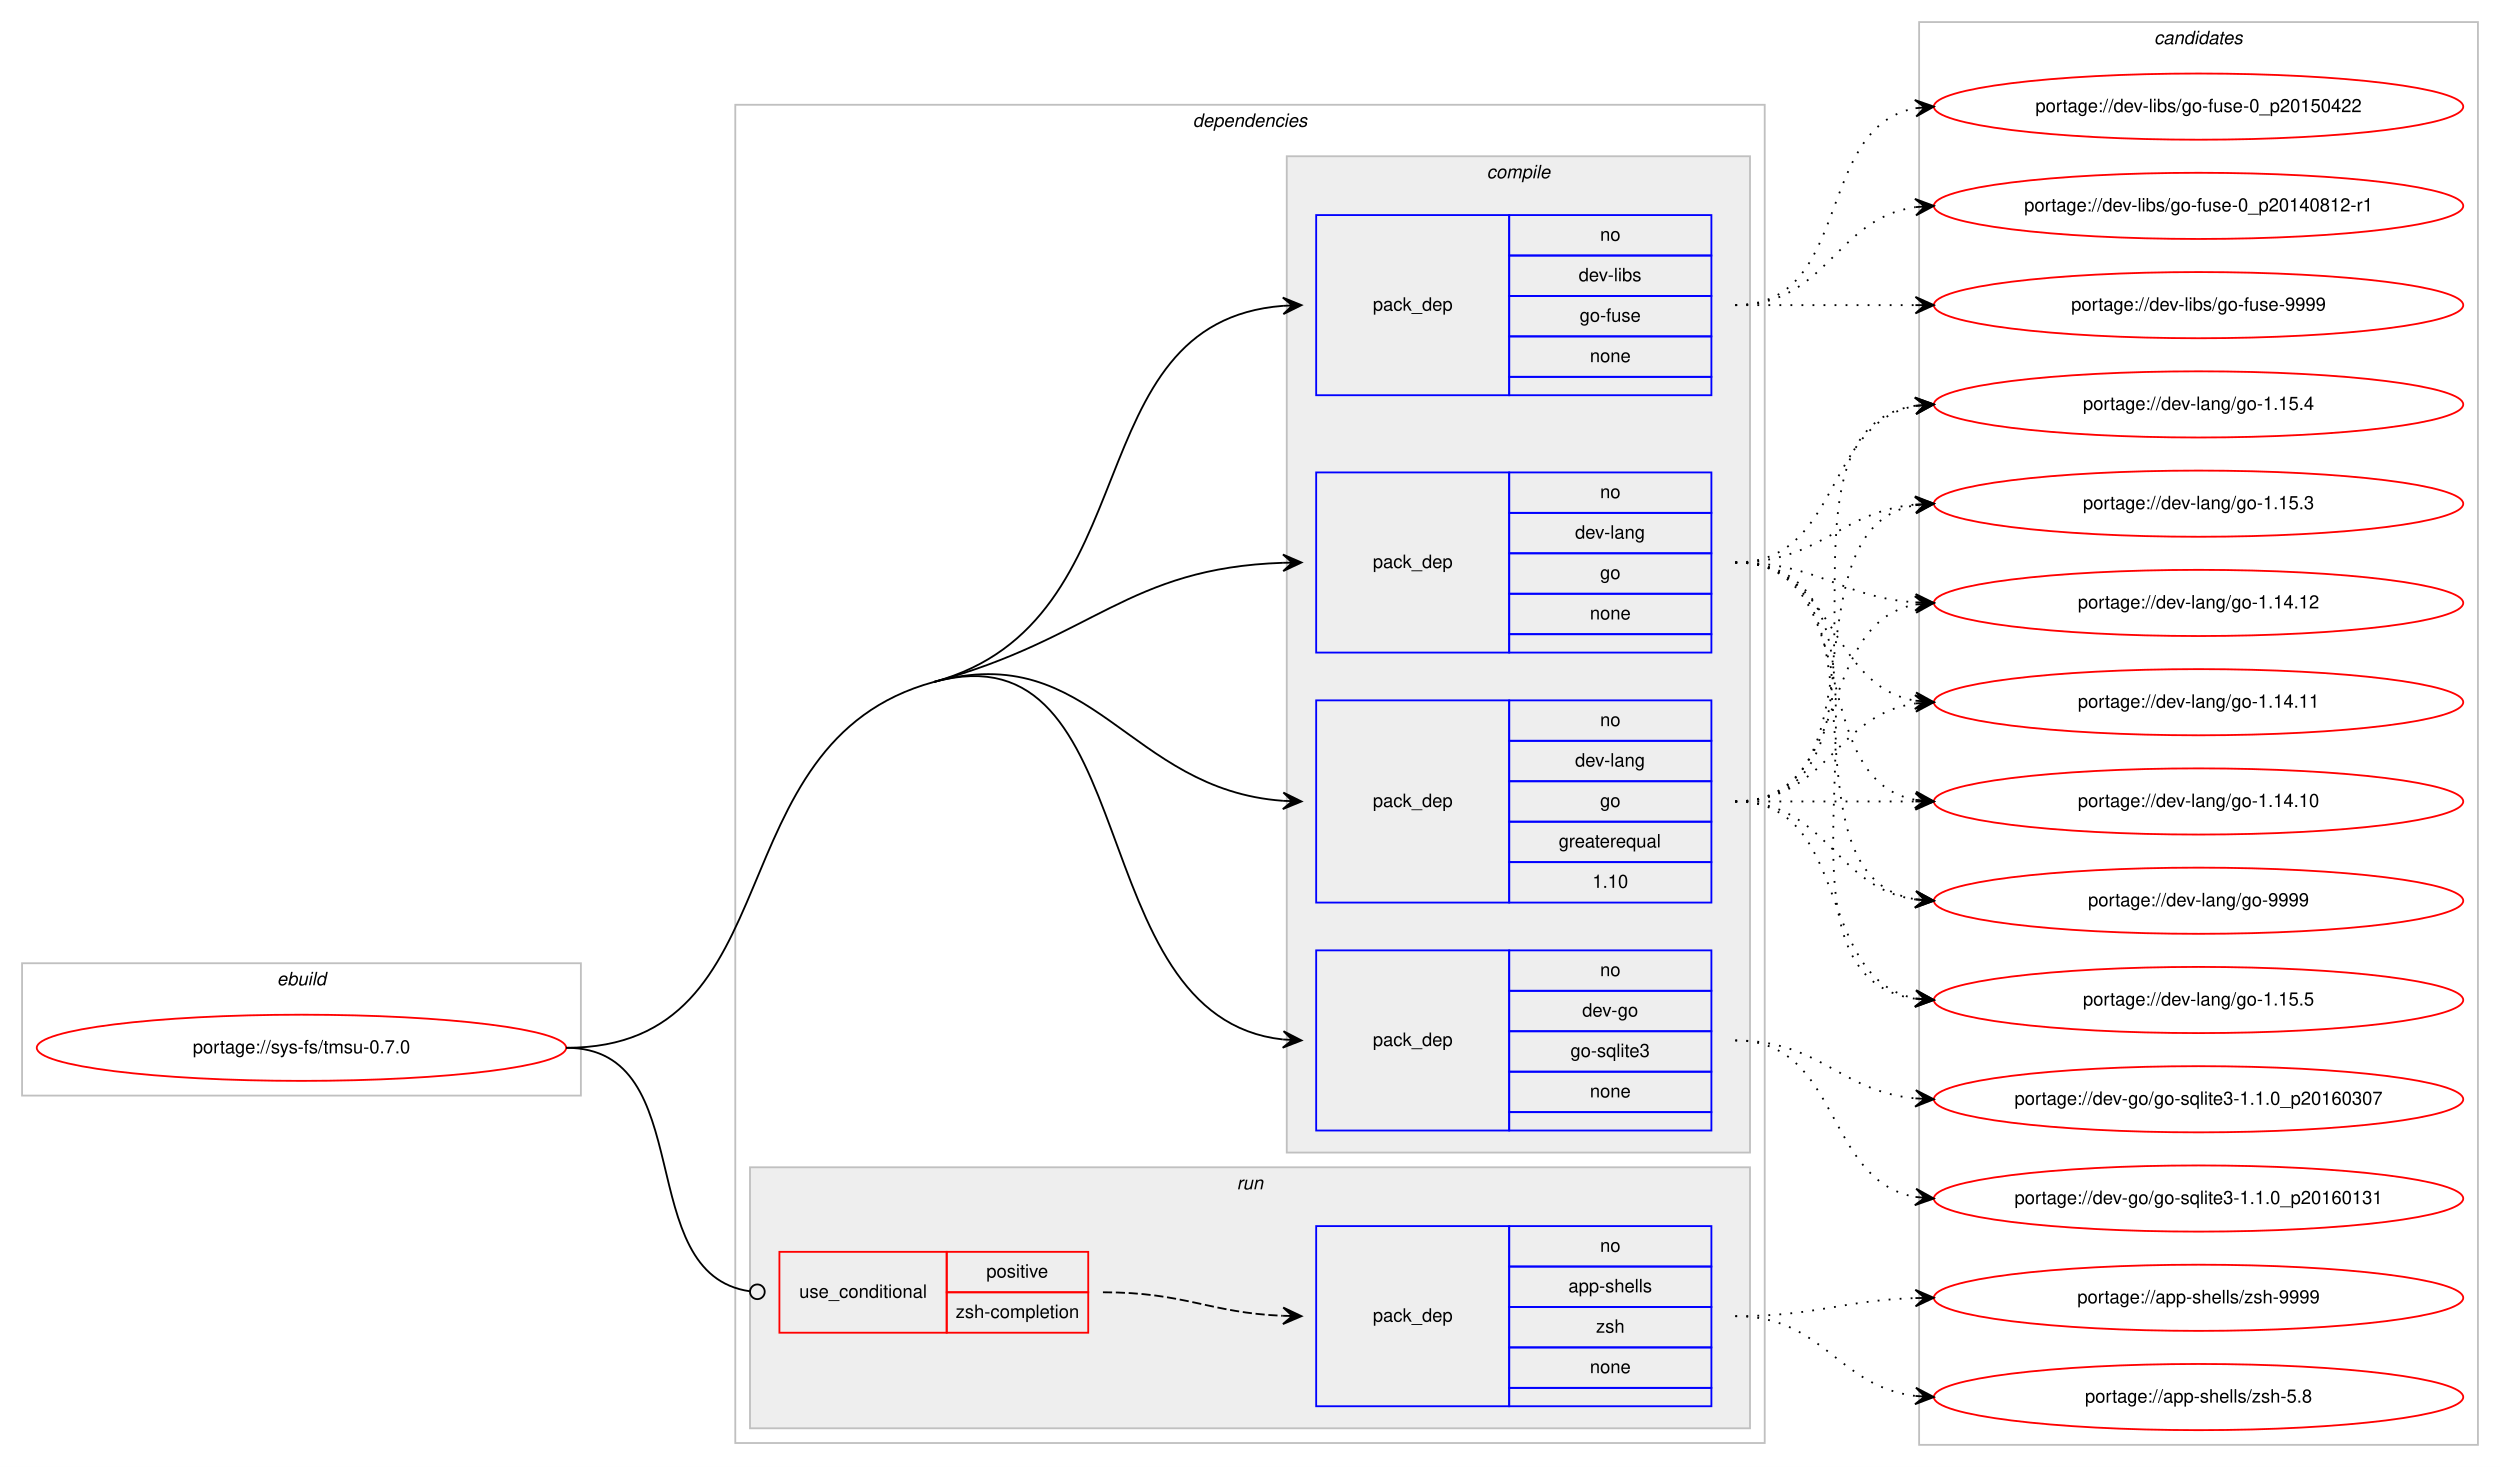
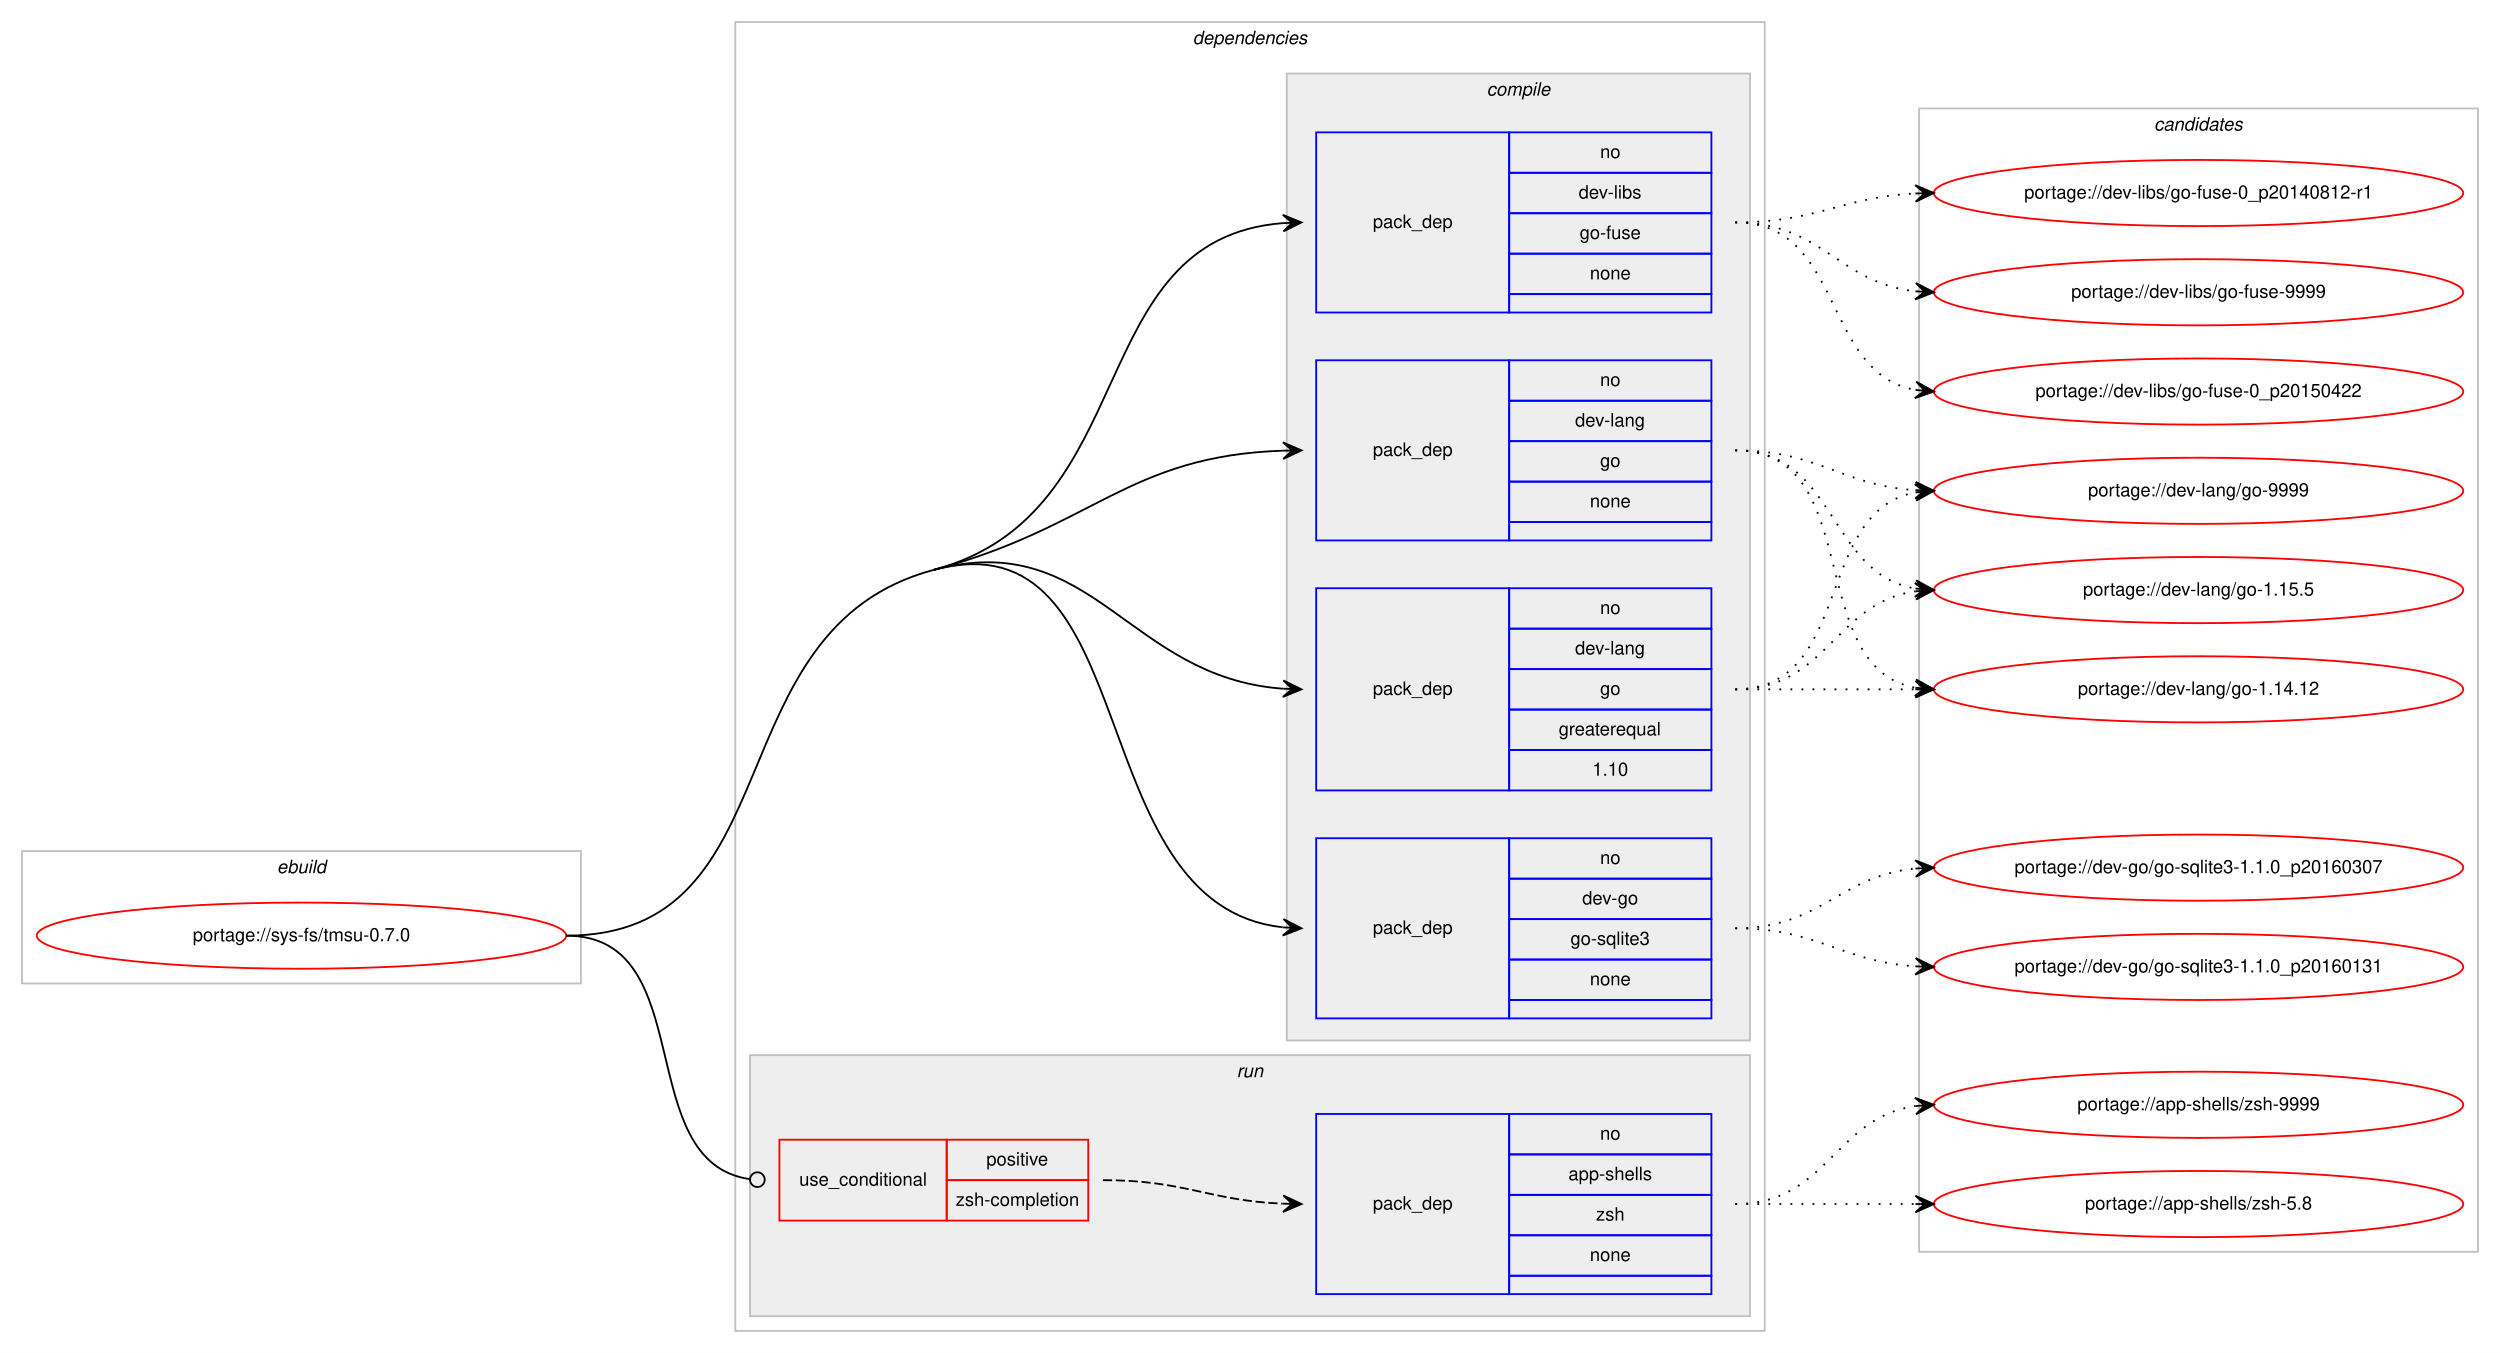
- <svg xmlns="http://www.w3.org/2000/svg" xmlns:xlink="http://www.w3.org/1999/xlink" width="1360pt" height="798pt" viewBox="0.00 0.00 1360.00 798.00">
-   <g id="graph0" class="graph" transform="scale(1 1) rotate(0) translate(4 794)">
-     <polygon fill="#ffffff" stroke="transparent" points="-4,4 -4,-794 1356,-794 1356,4 -4,4" />
+ <svg xmlns="http://www.w3.org/2000/svg" xmlns:xlink="http://www.w3.org/1999/xlink" width="1360pt" height="736pt" viewBox="0.00 0.00 1360.00 736.00">
+   <g id="graph0" class="graph" transform="scale(1 1) rotate(0) translate(4 732)">
+     <polygon fill="#ffffff" stroke="transparent" points="-4,4 -4,-732 1356,-732 1356,4 -4,4" />
    <g id="clust1" class="cluster">
-       <polygon fill="none" stroke="#c0c0c0" points="8,-198 8,-270 312,-270 312,-198 8,-198" />
-       <text text-anchor="start" x="146.663" y="-258" font-family="Helvetica,sans-Serif" font-style="italic" font-size="10.00" fill="#000000">ebuild</text>
+       <polygon fill="none" stroke="#c0c0c0" points="8,-197 8,-269 312,-269 312,-197 8,-197" />
+       <text text-anchor="start" x="146.663" y="-257" font-family="Helvetica,sans-Serif" font-style="italic" font-size="10.00" fill="#000000">ebuild</text>
    </g>
    <g id="clust2" class="cluster">
-       <polygon fill="none" stroke="#c0c0c0" points="396,-9 396,-737 956,-737 956,-9 396,-9" />
-       <text text-anchor="start" x="644.875" y="-725" font-family="Helvetica,sans-Serif" font-style="italic" font-size="10.00" fill="#000000">dependencies</text>
+       <polygon fill="none" stroke="#c0c0c0" points="396,-8 396,-720 956,-720 956,-8 396,-8" />
+       <text text-anchor="start" x="644.875" y="-708" font-family="Helvetica,sans-Serif" font-style="italic" font-size="10.00" fill="#000000">dependencies</text>
    </g>
    <g id="clust3" class="cluster">
-       <polygon fill="#eeeeee" stroke="#c0c0c0" points="696,-167 696,-709 948,-709 948,-167 696,-167" />
-       <text text-anchor="start" x="804.778" y="-697" font-family="Helvetica,sans-Serif" font-style="italic" font-size="10.00" fill="#000000">compile</text>
+       <polygon fill="#eeeeee" stroke="#c0c0c0" points="696,-166 696,-692 948,-692 948,-166 696,-166" />
+       <text text-anchor="start" x="804.778" y="-680" font-family="Helvetica,sans-Serif" font-style="italic" font-size="10.00" fill="#000000">compile</text>
    </g>
    <g id="clust9" class="cluster">
-       <polygon fill="#eeeeee" stroke="#c0c0c0" points="404,-17 404,-159 948,-159 948,-17 404,-17" />
-       <text text-anchor="start" x="668.777" y="-147" font-family="Helvetica,sans-Serif" font-style="italic" font-size="10.00" fill="#000000">run</text>
+       <polygon fill="#eeeeee" stroke="#c0c0c0" points="404,-16 404,-158 948,-158 948,-16 404,-16" />
+       <text text-anchor="start" x="668.777" y="-146" font-family="Helvetica,sans-Serif" font-style="italic" font-size="10.00" fill="#000000">run</text>
    </g>
    <g id="clust12" class="cluster">
-       <polygon fill="none" stroke="#c0c0c0" points="1040,-8 1040,-782 1344,-782 1344,-8 1040,-8" />
-       <text text-anchor="start" x="1167.824" y="-770" font-family="Helvetica,sans-Serif" font-style="italic" font-size="10.00" fill="#000000">candidates</text>
+       <polygon fill="none" stroke="#c0c0c0" points="1040,-51 1040,-673 1344,-673 1344,-51 1040,-51" />
+       <text text-anchor="start" x="1167.824" y="-661" font-family="Helvetica,sans-Serif" font-style="italic" font-size="10.00" fill="#000000">candidates</text>
    </g>
    <g id="node1" class="node">
      <g id="a_node1">
        <a xlink:href="../sys-fs/tmsu-0.7.0.svg" xlink:title="portage://sys-fs/tmsu-0.7.0">
-           <ellipse fill="none" stroke="#ff0000" cx="160" cy="-224" rx="144" ry="18" />
-           <text text-anchor="middle" x="160" y="-221" font-family="Helvetica,sans-Serif" font-size="10.00" fill="#000000">portage://sys-fs/tmsu-0.7.0</text>
+           <ellipse fill="none" stroke="#ff0000" cx="160" cy="-223" rx="144" ry="18" />
+           <text text-anchor="middle" x="160" y="-220" font-family="Helvetica,sans-Serif" font-size="10.00" fill="#000000">portage://sys-fs/tmsu-0.7.0</text>
        </a>
      </g>
    </g>
    <g id="node2" class="node">
-       <polygon fill="none" stroke="#0000ff" points="712,-179 712,-277 817,-277 817,-179 712,-179" />
-       <text text-anchor="start" x="742.823" y="-225" font-family="Helvetica,sans-Serif" font-size="10.00" fill="#000000">pack_dep</text>
-       <polygon fill="none" stroke="#0000ff" points="817,-255 817,-277 927,-277 927,-255 817,-255" />
-       <text text-anchor="start" x="866.441" y="-263" font-family="Helvetica,sans-Serif" font-size="10.00" fill="#000000">no</text>
-       <polygon fill="none" stroke="#0000ff" points="817,-233 817,-255 927,-255 927,-233 817,-233" />
-       <text text-anchor="start" x="856.717" y="-241" font-family="Helvetica,sans-Serif" font-size="10.00" fill="#000000">dev-go</text>
-       <polygon fill="none" stroke="#0000ff" points="817,-211 817,-233 927,-233 927,-211 817,-211" />
-       <text text-anchor="start" x="850.33" y="-219" font-family="Helvetica,sans-Serif" font-size="10.00" fill="#000000">go-sqlite3</text>
-       <polygon fill="none" stroke="#0000ff" points="817,-189 817,-211 927,-211 927,-189 817,-189" />
-       <text text-anchor="start" x="860.882" y="-197" font-family="Helvetica,sans-Serif" font-size="10.00" fill="#000000">none</text>
-       <polygon fill="none" stroke="#0000ff" points="817,-179 817,-189 927,-189 927,-179 817,-179" />
+       <polygon fill="none" stroke="#0000ff" points="712,-178 712,-276 817,-276 817,-178 712,-178" />
+       <text text-anchor="start" x="742.823" y="-224" font-family="Helvetica,sans-Serif" font-size="10.00" fill="#000000">pack_dep</text>
+       <polygon fill="none" stroke="#0000ff" points="817,-254 817,-276 927,-276 927,-254 817,-254" />
+       <text text-anchor="start" x="866.441" y="-262" font-family="Helvetica,sans-Serif" font-size="10.00" fill="#000000">no</text>
+       <polygon fill="none" stroke="#0000ff" points="817,-232 817,-254 927,-254 927,-232 817,-232" />
+       <text text-anchor="start" x="856.717" y="-240" font-family="Helvetica,sans-Serif" font-size="10.00" fill="#000000">dev-go</text>
+       <polygon fill="none" stroke="#0000ff" points="817,-210 817,-232 927,-232 927,-210 817,-210" />
+       <text text-anchor="start" x="850.33" y="-218" font-family="Helvetica,sans-Serif" font-size="10.00" fill="#000000">go-sqlite3</text>
+       <polygon fill="none" stroke="#0000ff" points="817,-188 817,-210 927,-210 927,-188 817,-188" />
+       <text text-anchor="start" x="860.882" y="-196" font-family="Helvetica,sans-Serif" font-size="10.00" fill="#000000">none</text>
+       <polygon fill="none" stroke="#0000ff" points="817,-178 817,-188 927,-188 927,-178 817,-178" />
    </g>
    <g id="edge1" class="edge">
-       <path fill="none" stroke="#000000" d="M504,-423C620.383,-454.729 582.21,-240.686 693.849,-228.537" />
-       <polygon fill="#000000" stroke="#000000" points="704,-228 694.252,-233.022 699.007,-228.264 694.014,-228.528 694.014,-228.528 694.014,-228.528 699.007,-228.264 693.776,-224.034 704,-228 704,-228" />
-       <path fill="none" stroke="#000000" d="M304,-224C429.394,-224 383.021,-390.018 504,-423" />
+       <path fill="none" stroke="#000000" d="M504,-422C620.58,-452.996 582.221,-239.644 693.85,-227.535" />
+       <polygon fill="#000000" stroke="#000000" points="704,-227 694.251,-232.02 699.007,-227.263 694.014,-227.526 694.014,-227.526 694.014,-227.526 699.007,-227.263 693.777,-223.033 704,-227 704,-227" />
+       <path fill="none" stroke="#000000" d="M304,-223C429.394,-223 382.816,-389.78 504,-422" />
    </g>
    <g id="node3" class="node">
-       <polygon fill="none" stroke="#0000ff" points="712,-303 712,-413 817,-413 817,-303 712,-303" />
-       <text text-anchor="start" x="742.823" y="-355" font-family="Helvetica,sans-Serif" font-size="10.00" fill="#000000">pack_dep</text>
-       <polygon fill="none" stroke="#0000ff" points="817,-391 817,-413 927,-413 927,-391 817,-391" />
-       <text text-anchor="start" x="866.441" y="-399" font-family="Helvetica,sans-Serif" font-size="10.00" fill="#000000">no</text>
-       <polygon fill="none" stroke="#0000ff" points="817,-369 817,-391 927,-391 927,-369 817,-369" />
-       <text text-anchor="start" x="852.828" y="-377" font-family="Helvetica,sans-Serif" font-size="10.00" fill="#000000">dev-lang</text>
-       <polygon fill="none" stroke="#0000ff" points="817,-347 817,-369 927,-369 927,-347 817,-347" />
-       <text text-anchor="start" x="866.441" y="-355" font-family="Helvetica,sans-Serif" font-size="10.00" fill="#000000">go</text>
-       <polygon fill="none" stroke="#0000ff" points="817,-325 817,-347 927,-347 927,-325 817,-325" />
-       <text text-anchor="start" x="843.936" y="-333" font-family="Helvetica,sans-Serif" font-size="10.00" fill="#000000">greaterequal</text>
-       <polygon fill="none" stroke="#0000ff" points="817,-303 817,-325 927,-325 927,-303 817,-303" />
-       <text text-anchor="start" x="862.272" y="-311" font-family="Helvetica,sans-Serif" font-size="10.00" fill="#000000">1.10</text>
+       <polygon fill="none" stroke="#0000ff" points="712,-302 712,-412 817,-412 817,-302 712,-302" />
+       <text text-anchor="start" x="742.823" y="-354" font-family="Helvetica,sans-Serif" font-size="10.00" fill="#000000">pack_dep</text>
+       <polygon fill="none" stroke="#0000ff" points="817,-390 817,-412 927,-412 927,-390 817,-390" />
+       <text text-anchor="start" x="866.441" y="-398" font-family="Helvetica,sans-Serif" font-size="10.00" fill="#000000">no</text>
+       <polygon fill="none" stroke="#0000ff" points="817,-368 817,-390 927,-390 927,-368 817,-368" />
+       <text text-anchor="start" x="852.828" y="-376" font-family="Helvetica,sans-Serif" font-size="10.00" fill="#000000">dev-lang</text>
+       <polygon fill="none" stroke="#0000ff" points="817,-346 817,-368 927,-368 927,-346 817,-346" />
+       <text text-anchor="start" x="866.441" y="-354" font-family="Helvetica,sans-Serif" font-size="10.00" fill="#000000">go</text>
+       <polygon fill="none" stroke="#0000ff" points="817,-324 817,-346 927,-346 927,-324 817,-324" />
+       <text text-anchor="start" x="843.936" y="-332" font-family="Helvetica,sans-Serif" font-size="10.00" fill="#000000">greaterequal</text>
+       <polygon fill="none" stroke="#0000ff" points="817,-302 817,-324 927,-324 927,-302 817,-302" />
+       <text text-anchor="start" x="862.272" y="-310" font-family="Helvetica,sans-Serif" font-size="10.00" fill="#000000">1.10</text>
    </g>
    <g id="edge2" class="edge">
-       <path fill="none" stroke="#000000" d="M504,-423C590.828,-446.671 609.219,-364.492 693.905,-358.36" />
-       <polygon fill="#000000" stroke="#000000" points="704,-358 694.167,-362.853 699.003,-358.178 694.006,-358.356 694.006,-358.356 694.006,-358.356 699.003,-358.178 693.846,-353.859 704,-358 704,-358" />
+       <path fill="none" stroke="#000000" d="M504,-422C590.975,-445.125 609.23,-363.451 693.906,-357.357" />
+       <polygon fill="#000000" stroke="#000000" points="704,-357 694.166,-361.851 699.003,-357.177 694.006,-357.354 694.006,-357.354 694.006,-357.354 699.003,-357.177 693.847,-352.857 704,-357 704,-357" />
    </g>
    <g id="node4" class="node">
-       <polygon fill="none" stroke="#0000ff" points="712,-439 712,-537 817,-537 817,-439 712,-439" />
-       <text text-anchor="start" x="742.823" y="-485" font-family="Helvetica,sans-Serif" font-size="10.00" fill="#000000">pack_dep</text>
-       <polygon fill="none" stroke="#0000ff" points="817,-515 817,-537 927,-537 927,-515 817,-515" />
-       <text text-anchor="start" x="866.441" y="-523" font-family="Helvetica,sans-Serif" font-size="10.00" fill="#000000">no</text>
-       <polygon fill="none" stroke="#0000ff" points="817,-493 817,-515 927,-515 927,-493 817,-493" />
-       <text text-anchor="start" x="852.828" y="-501" font-family="Helvetica,sans-Serif" font-size="10.00" fill="#000000">dev-lang</text>
-       <polygon fill="none" stroke="#0000ff" points="817,-471 817,-493 927,-493 927,-471 817,-471" />
-       <text text-anchor="start" x="866.441" y="-479" font-family="Helvetica,sans-Serif" font-size="10.00" fill="#000000">go</text>
-       <polygon fill="none" stroke="#0000ff" points="817,-449 817,-471 927,-471 927,-449 817,-449" />
-       <text text-anchor="start" x="860.882" y="-457" font-family="Helvetica,sans-Serif" font-size="10.00" fill="#000000">none</text>
-       <polygon fill="none" stroke="#0000ff" points="817,-439 817,-449 927,-449 927,-439 817,-439" />
+       <polygon fill="none" stroke="#0000ff" points="712,-438 712,-536 817,-536 817,-438 712,-438" />
+       <text text-anchor="start" x="742.823" y="-484" font-family="Helvetica,sans-Serif" font-size="10.00" fill="#000000">pack_dep</text>
+       <polygon fill="none" stroke="#0000ff" points="817,-514 817,-536 927,-536 927,-514 817,-514" />
+       <text text-anchor="start" x="866.441" y="-522" font-family="Helvetica,sans-Serif" font-size="10.00" fill="#000000">no</text>
+       <polygon fill="none" stroke="#0000ff" points="817,-492 817,-514 927,-514 927,-492 817,-492" />
+       <text text-anchor="start" x="852.828" y="-500" font-family="Helvetica,sans-Serif" font-size="10.00" fill="#000000">dev-lang</text>
+       <polygon fill="none" stroke="#0000ff" points="817,-470 817,-492 927,-492 927,-470 817,-470" />
+       <text text-anchor="start" x="866.441" y="-478" font-family="Helvetica,sans-Serif" font-size="10.00" fill="#000000">go</text>
+       <polygon fill="none" stroke="#0000ff" points="817,-448 817,-470 927,-470 927,-448 817,-448" />
+       <text text-anchor="start" x="860.882" y="-456" font-family="Helvetica,sans-Serif" font-size="10.00" fill="#000000">none</text>
+       <polygon fill="none" stroke="#0000ff" points="817,-438 817,-448 927,-448 927,-438 817,-438" />
    </g>
    <g id="edge3" class="edge">
-       <path fill="none" stroke="#000000" d="M504,-423C590.828,-446.671 609.219,-485.022 693.905,-487.836" />
-       <polygon fill="#000000" stroke="#000000" points="704,-488 693.928,-492.337 699.001,-487.919 694.001,-487.837 694.001,-487.837 694.001,-487.837 699.001,-487.919 694.074,-483.338 704,-488 704,-488" />
+       <path fill="none" stroke="#000000" d="M504,-422C590.975,-445.125 609.23,-483.982 693.906,-486.834" />
+       <polygon fill="#000000" stroke="#000000" points="704,-487 693.927,-491.334 699.001,-486.918 694.001,-486.835 694.001,-486.835 694.001,-486.835 699.001,-486.918 694.076,-482.336 704,-487 704,-487" />
    </g>
    <g id="node5" class="node">
-       <polygon fill="none" stroke="#0000ff" points="712,-579 712,-677 817,-677 817,-579 712,-579" />
-       <text text-anchor="start" x="742.823" y="-625" font-family="Helvetica,sans-Serif" font-size="10.00" fill="#000000">pack_dep</text>
-       <polygon fill="none" stroke="#0000ff" points="817,-655 817,-677 927,-677 927,-655 817,-655" />
-       <text text-anchor="start" x="866.441" y="-663" font-family="Helvetica,sans-Serif" font-size="10.00" fill="#000000">no</text>
-       <polygon fill="none" stroke="#0000ff" points="817,-633 817,-655 927,-655 927,-633 817,-633" />
-       <text text-anchor="start" x="854.778" y="-641" font-family="Helvetica,sans-Serif" font-size="10.00" fill="#000000">dev-libs</text>
-       <polygon fill="none" stroke="#0000ff" points="817,-611 817,-633 927,-633 927,-611 817,-611" />
-       <text text-anchor="start" x="855.328" y="-619" font-family="Helvetica,sans-Serif" font-size="10.00" fill="#000000">go-fuse</text>
-       <polygon fill="none" stroke="#0000ff" points="817,-589 817,-611 927,-611 927,-589 817,-589" />
-       <text text-anchor="start" x="860.882" y="-597" font-family="Helvetica,sans-Serif" font-size="10.00" fill="#000000">none</text>
-       <polygon fill="none" stroke="#0000ff" points="817,-579 817,-589 927,-589 927,-579 817,-579" />
+       <polygon fill="none" stroke="#0000ff" points="712,-562 712,-660 817,-660 817,-562 712,-562" />
+       <text text-anchor="start" x="742.823" y="-608" font-family="Helvetica,sans-Serif" font-size="10.00" fill="#000000">pack_dep</text>
+       <polygon fill="none" stroke="#0000ff" points="817,-638 817,-660 927,-660 927,-638 817,-638" />
+       <text text-anchor="start" x="866.441" y="-646" font-family="Helvetica,sans-Serif" font-size="10.00" fill="#000000">no</text>
+       <polygon fill="none" stroke="#0000ff" points="817,-616 817,-638 927,-638 927,-616 817,-616" />
+       <text text-anchor="start" x="854.778" y="-624" font-family="Helvetica,sans-Serif" font-size="10.00" fill="#000000">dev-libs</text>
+       <polygon fill="none" stroke="#0000ff" points="817,-594 817,-616 927,-616 927,-594 817,-594" />
+       <text text-anchor="start" x="855.328" y="-602" font-family="Helvetica,sans-Serif" font-size="10.00" fill="#000000">go-fuse</text>
+       <polygon fill="none" stroke="#0000ff" points="817,-572 817,-594 927,-594 927,-572 817,-572" />
+       <text text-anchor="start" x="860.882" y="-580" font-family="Helvetica,sans-Serif" font-size="10.00" fill="#000000">none</text>
+       <polygon fill="none" stroke="#0000ff" points="817,-562 817,-572 927,-572 927,-562 817,-562" />
    </g>
    <g id="edge4" class="edge">
-       <path fill="none" stroke="#000000" d="M504,-423C623.449,-455.565 579.321,-618.723 693.949,-627.622" />
-       <polygon fill="#000000" stroke="#000000" points="704,-628 693.838,-632.12 699.004,-627.812 694.007,-627.624 694.007,-627.624 694.007,-627.624 699.004,-627.812 694.176,-623.127 704,-628 704,-628" />
+       <path fill="none" stroke="#000000" d="M504,-422C618.846,-452.535 583.866,-602.176 693.994,-610.627" />
+       <polygon fill="#000000" stroke="#000000" points="704,-611 693.839,-615.125 699.004,-610.814 694.007,-610.628 694.007,-610.628 694.007,-610.628 699.004,-610.814 694.174,-606.131 704,-611 704,-611" />
    </g>
    <g id="node6" class="node">
-       <polygon fill="none" stroke="#ff0000" points="420,-69 420,-113 511,-113 511,-69 420,-69" />
-       <text text-anchor="start" x="430.767" y="-88" font-family="Helvetica,sans-Serif" font-size="10.00" fill="#000000">use_conditional</text>
-       <polygon fill="none" stroke="#ff0000" points="511,-91 511,-113 588,-113 588,-91 511,-91" />
-       <text text-anchor="start" x="532.553" y="-99" font-family="Helvetica,sans-Serif" font-size="10.00" fill="#000000">positive</text>
-       <polygon fill="none" stroke="#ff0000" points="511,-69 511,-91 588,-91 588,-69 511,-69" />
-       <text text-anchor="start" x="515.885" y="-77" font-family="Helvetica,sans-Serif" font-size="10.00" fill="#000000">zsh-completion</text>
+       <polygon fill="none" stroke="#ff0000" points="420,-68 420,-112 511,-112 511,-68 420,-68" />
+       <text text-anchor="start" x="430.767" y="-87" font-family="Helvetica,sans-Serif" font-size="10.00" fill="#000000">use_conditional</text>
+       <polygon fill="none" stroke="#ff0000" points="511,-90 511,-112 588,-112 588,-90 511,-90" />
+       <text text-anchor="start" x="532.553" y="-98" font-family="Helvetica,sans-Serif" font-size="10.00" fill="#000000">positive</text>
+       <polygon fill="none" stroke="#ff0000" points="511,-68 511,-90 588,-90 588,-68 511,-68" />
+       <text text-anchor="start" x="515.885" y="-76" font-family="Helvetica,sans-Serif" font-size="10.00" fill="#000000">zsh-completion</text>
    </g>
    <g id="edge6" class="edge">
-       <path fill="none" stroke="#000000" d="M304,-224C377.32,-224 338.976,-100.688 404.008,-91.536" />
-       <ellipse fill="none" stroke="#000000" cx="408.009" cy="-91.268" rx="4" ry="4" />
+       <path fill="none" stroke="#000000" d="M304,-223C377.32,-223 338.976,-99.688 404.008,-90.536" />
+       <ellipse fill="none" stroke="#000000" cx="408.009" cy="-90.268" rx="4" ry="4" />
    </g>
    <g id="node8" class="node">
      <g id="a_node8">
        <a xlink:href="../dev-go/go-sqlite3-1.1.0_p20160307.svg" xlink:title="portage://dev-go/go-sqlite3-1.1.0_p20160307">
-           <ellipse fill="none" stroke="#ff0000" cx="1192" cy="-196" rx="144" ry="18" />
-           <text text-anchor="middle" x="1192" y="-193" font-family="Helvetica,sans-Serif" font-size="10.00" fill="#000000">portage://dev-go/go-sqlite3-1.1.0_p20160307</text>
+           <ellipse fill="none" stroke="#ff0000" cx="1192" cy="-260" rx="144" ry="18" />
+           <text text-anchor="middle" x="1192" y="-257" font-family="Helvetica,sans-Serif" font-size="10.00" fill="#000000">portage://dev-go/go-sqlite3-1.1.0_p20160307</text>
        </a>
      </g>
    </g>
    <g id="edge7" class="edge">
-       <path fill="none" stroke="#000000" stroke-dasharray="1,5" d="M940,-228C986.445,-228 996.579,-200.458 1037.776,-196.477" />
-       <polygon fill="#000000" stroke="#000000" points="1048,-196 1038.221,-200.961 1043.005,-196.233 1038.011,-196.466 1038.011,-196.466 1038.011,-196.466 1043.005,-196.233 1037.801,-191.971 1048,-196 1048,-196" />
+       <path fill="none" stroke="#000000" stroke-dasharray="1,5" d="M940,-227C986.564,-227 996.486,-255.403 1037.754,-259.508" />
+       <polygon fill="#000000" stroke="#000000" points="1048,-260 1037.796,-264.015 1043.006,-259.76 1038.012,-259.52 1038.012,-259.52 1038.012,-259.52 1043.006,-259.76 1038.227,-255.025 1048,-260 1048,-260" />
    </g>
    <g id="node9" class="node">
      <g id="a_node9">
        <a xlink:href="../dev-go/go-sqlite3-1.1.0_p20160131.svg" xlink:title="portage://dev-go/go-sqlite3-1.1.0_p20160131">
-           <ellipse fill="none" stroke="#ff0000" cx="1192" cy="-142" rx="144" ry="18" />
-           <text text-anchor="middle" x="1192" y="-139" font-family="Helvetica,sans-Serif" font-size="10.00" fill="#000000">portage://dev-go/go-sqlite3-1.1.0_p20160131</text>
+           <ellipse fill="none" stroke="#ff0000" cx="1192" cy="-206" rx="144" ry="18" />
+           <text text-anchor="middle" x="1192" y="-203" font-family="Helvetica,sans-Serif" font-size="10.00" fill="#000000">portage://dev-go/go-sqlite3-1.1.0_p20160131</text>
        </a>
      </g>
    </g>
    <g id="edge8" class="edge">
-       <path fill="none" stroke="#000000" stroke-dasharray="1,5" d="M940,-228C997.764,-228 988.105,-151.783 1037.967,-142.851" />
-       <polygon fill="#000000" stroke="#000000" points="1048,-142 1038.416,-147.329 1043.018,-142.423 1038.036,-142.845 1038.036,-142.845 1038.036,-142.845 1043.018,-142.423 1037.655,-138.362 1048,-142 1048,-142" />
+       <path fill="none" stroke="#000000" stroke-dasharray="1,5" d="M940,-227C985.365,-227 997.424,-208.925 1037.976,-206.313" />
+       <polygon fill="#000000" stroke="#000000" points="1048,-206 1038.145,-210.81 1043.002,-206.156 1038.005,-206.312 1038.005,-206.312 1038.005,-206.312 1043.002,-206.156 1037.864,-201.815 1048,-206 1048,-206" />
    </g>
    <g id="node10" class="node">
      <g id="a_node10">
        <a xlink:href="../dev-lang/go-9999.svg" xlink:title="portage://dev-lang/go-9999">
-           <ellipse fill="none" stroke="#ff0000" cx="1192" cy="-304" rx="144" ry="18" />
-           <text text-anchor="middle" x="1192" y="-301" font-family="Helvetica,sans-Serif" font-size="10.00" fill="#000000">portage://dev-lang/go-9999</text>
+           <ellipse fill="none" stroke="#ff0000" cx="1192" cy="-465" rx="144" ry="18" />
+           <text text-anchor="middle" x="1192" y="-462" font-family="Helvetica,sans-Serif" font-size="10.00" fill="#000000">portage://dev-lang/go-9999</text>
        </a>
      </g>
    </g>
    <g id="edge9" class="edge">
-       <path fill="none" stroke="#000000" stroke-dasharray="1,5" d="M940,-358C990.102,-358 994.012,-310.934 1037.979,-304.683" />
-       <polygon fill="#000000" stroke="#000000" points="1048,-304 1038.329,-309.169 1043.012,-304.34 1038.023,-304.68 1038.023,-304.68 1038.023,-304.68 1043.012,-304.34 1037.717,-300.19 1048,-304 1048,-304" />
+       <path fill="none" stroke="#000000" stroke-dasharray="1,5" d="M940,-357C1004.303,-357 982.78,-453.91 1038.031,-464.131" />
+       <polygon fill="#000000" stroke="#000000" points="1048,-465 1037.647,-468.614 1043.019,-464.566 1038.038,-464.131 1038.038,-464.131 1038.038,-464.131 1043.019,-464.566 1038.429,-459.648 1048,-465 1048,-465" />
    </g>
    <g id="node11" class="node">
      <g id="a_node11">
        <a xlink:href="../dev-lang/go-1.15.5.svg" xlink:title="portage://dev-lang/go-1.15.5">
-           <ellipse fill="none" stroke="#ff0000" cx="1192" cy="-250" rx="144" ry="18" />
-           <text text-anchor="middle" x="1192" y="-247" font-family="Helvetica,sans-Serif" font-size="10.00" fill="#000000">portage://dev-lang/go-1.15.5</text>
+           <ellipse fill="none" stroke="#ff0000" cx="1192" cy="-411" rx="144" ry="18" />
+           <text text-anchor="middle" x="1192" y="-408" font-family="Helvetica,sans-Serif" font-size="10.00" fill="#000000">portage://dev-lang/go-1.15.5</text>
        </a>
      </g>
    </g>
    <g id="edge10" class="edge">
-       <path fill="none" stroke="#000000" stroke-dasharray="1,5" d="M940,-358C1004.303,-358 982.78,-261.09 1038.031,-250.869" />
-       <polygon fill="#000000" stroke="#000000" points="1048,-250 1038.429,-255.352 1043.019,-250.434 1038.038,-250.869 1038.038,-250.869 1038.038,-250.869 1043.019,-250.434 1037.647,-246.386 1048,-250 1048,-250" />
+       <path fill="none" stroke="#000000" stroke-dasharray="1,5" d="M940,-357C990.102,-357 994.012,-404.066 1037.979,-410.317" />
+       <polygon fill="#000000" stroke="#000000" points="1048,-411 1037.717,-414.81 1043.012,-410.66 1038.023,-410.32 1038.023,-410.32 1038.023,-410.32 1043.012,-410.66 1038.329,-405.831 1048,-411 1048,-411" />
    </g>
    <g id="node12" class="node">
      <g id="a_node12">
-         <a xlink:href="../dev-lang/go-1.15.4.svg" xlink:title="portage://dev-lang/go-1.15.4">
-           <ellipse fill="none" stroke="#ff0000" cx="1192" cy="-574" rx="144" ry="18" />
-           <text text-anchor="middle" x="1192" y="-571" font-family="Helvetica,sans-Serif" font-size="10.00" fill="#000000">portage://dev-lang/go-1.15.4</text>
+         <a xlink:href="../dev-lang/go-1.14.12.svg" xlink:title="portage://dev-lang/go-1.14.12">
+           <ellipse fill="none" stroke="#ff0000" cx="1192" cy="-357" rx="144" ry="18" />
+           <text text-anchor="middle" x="1192" y="-354" font-family="Helvetica,sans-Serif" font-size="10.00" fill="#000000">portage://dev-lang/go-1.14.12</text>
        </a>
      </g>
    </g>
    <g id="edge11" class="edge">
-       <path fill="none" stroke="#000000" stroke-dasharray="1,5" d="M940,-358C1043.767,-358 947.516,-559.894 1038.001,-573.301" />
-       <polygon fill="#000000" stroke="#000000" points="1048,-574 1037.711,-577.792 1043.012,-573.652 1038.024,-573.303 1038.024,-573.303 1038.024,-573.303 1043.012,-573.652 1038.338,-568.814 1048,-574 1048,-574" />
+       <path fill="none" stroke="#000000" stroke-dasharray="1,5" d="M940,-357C984.438,-357 998.02,-357 1037.878,-357" />
+       <polygon fill="#000000" stroke="#000000" points="1048,-357 1038,-361.5 1043,-357 1038,-357 1038,-357 1038,-357 1043,-357 1038,-352.5 1048,-357 1048,-357" />
+     </g>
+     <g id="edge12" class="edge">
+       <path fill="none" stroke="#000000" stroke-dasharray="1,5" d="M940,-487C985.446,-487 997.361,-468.065 1037.961,-465.328" />
+       <polygon fill="#000000" stroke="#000000" points="1048,-465 1038.152,-469.824 1043.003,-465.163 1038.005,-465.327 1038.005,-465.327 1038.005,-465.327 1043.003,-465.163 1037.858,-460.829 1048,-465 1048,-465" />
+     </g>
+     <g id="edge13" class="edge">
+       <path fill="none" stroke="#000000" stroke-dasharray="1,5" d="M940,-487C995.025,-487 990.214,-420.203 1037.759,-411.853" />
+       <polygon fill="#000000" stroke="#000000" points="1048,-411 1038.408,-416.315 1043.017,-411.415 1038.035,-411.831 1038.035,-411.831 1038.035,-411.831 1043.017,-411.415 1037.661,-407.346 1048,-411 1048,-411" />
+     </g>
+     <g id="edge14" class="edge">
+       <path fill="none" stroke="#000000" stroke-dasharray="1,5" d="M940,-487C1011.447,-487 976.729,-369.385 1037.809,-357.9" />
+       <polygon fill="#000000" stroke="#000000" points="1048,-357 1038.434,-362.362 1043.019,-357.44 1038.039,-357.879 1038.039,-357.879 1038.039,-357.879 1043.019,-357.44 1037.643,-353.397 1048,-357 1048,-357" />
    </g>
    <g id="node13" class="node">
      <g id="a_node13">
-         <a xlink:href="../dev-lang/go-1.15.3.svg" xlink:title="portage://dev-lang/go-1.15.3">
-           <ellipse fill="none" stroke="#ff0000" cx="1192" cy="-520" rx="144" ry="18" />
-           <text text-anchor="middle" x="1192" y="-517" font-family="Helvetica,sans-Serif" font-size="10.00" fill="#000000">portage://dev-lang/go-1.15.3</text>
-         </a>
-       </g>
-     </g>
-     <g id="edge12" class="edge">
-       <path fill="none" stroke="#000000" stroke-dasharray="1,5" d="M940,-358C1022.815,-358 966.779,-506.377 1037.661,-519.128" />
-       <polygon fill="#000000" stroke="#000000" points="1048,-520 1037.657,-523.644 1043.018,-519.58 1038.035,-519.16 1038.035,-519.16 1038.035,-519.16 1043.018,-519.58 1038.413,-514.676 1048,-520 1048,-520" />
+         <a xlink:href="../dev-libs/go-fuse-9999.svg" xlink:title="portage://dev-libs/go-fuse-9999">
+           <ellipse fill="none" stroke="#ff0000" cx="1192" cy="-573" rx="144" ry="18" />
+           <text text-anchor="middle" x="1192" y="-570" font-family="Helvetica,sans-Serif" font-size="10.00" fill="#000000">portage://dev-libs/go-fuse-9999</text>
+         </a>
+       </g>
+     </g>
+     <g id="edge15" class="edge">
+       <path fill="none" stroke="#000000" stroke-dasharray="1,5" d="M940,-611C987.307,-611 996.019,-578.156 1037.898,-573.537" />
+       <polygon fill="#000000" stroke="#000000" points="1048,-573 1038.253,-578.025 1043.007,-573.265 1038.014,-573.531 1038.014,-573.531 1038.014,-573.531 1043.007,-573.265 1037.775,-569.037 1048,-573 1048,-573" />
    </g>
    <g id="node14" class="node">
      <g id="a_node14">
-         <a xlink:href="../dev-lang/go-1.14.12.svg" xlink:title="portage://dev-lang/go-1.14.12">
-           <ellipse fill="none" stroke="#ff0000" cx="1192" cy="-466" rx="144" ry="18" />
-           <text text-anchor="middle" x="1192" y="-463" font-family="Helvetica,sans-Serif" font-size="10.00" fill="#000000">portage://dev-lang/go-1.14.12</text>
-         </a>
-       </g>
-     </g>
-     <g id="edge13" class="edge">
-       <path fill="none" stroke="#000000" stroke-dasharray="1,5" d="M940,-358C1004.303,-358 982.78,-454.91 1038.031,-465.131" />
-       <polygon fill="#000000" stroke="#000000" points="1048,-466 1037.647,-469.614 1043.019,-465.566 1038.038,-465.131 1038.038,-465.131 1038.038,-465.131 1043.019,-465.566 1038.429,-460.648 1048,-466 1048,-466" />
+         <a xlink:href="../dev-libs/go-fuse-0_p20150422.svg" xlink:title="portage://dev-libs/go-fuse-0_p20150422">
+           <ellipse fill="none" stroke="#ff0000" cx="1192" cy="-519" rx="144" ry="18" />
+           <text text-anchor="middle" x="1192" y="-516" font-family="Helvetica,sans-Serif" font-size="10.00" fill="#000000">portage://dev-libs/go-fuse-0_p20150422</text>
+         </a>
+       </g>
+     </g>
+     <g id="edge16" class="edge">
+       <path fill="none" stroke="#000000" stroke-dasharray="1,5" d="M940,-611C999.36,-611 986.789,-529.465 1037.719,-519.911" />
+       <polygon fill="#000000" stroke="#000000" points="1048,-519 1038.436,-524.365 1043.02,-519.441 1038.039,-519.882 1038.039,-519.882 1038.039,-519.882 1043.02,-519.441 1037.642,-515.4 1048,-519 1048,-519" />
    </g>
    <g id="node15" class="node">
      <g id="a_node15">
-         <a xlink:href="../dev-lang/go-1.14.11.svg" xlink:title="portage://dev-lang/go-1.14.11">
-           <ellipse fill="none" stroke="#ff0000" cx="1192" cy="-412" rx="144" ry="18" />
-           <text text-anchor="middle" x="1192" y="-409" font-family="Helvetica,sans-Serif" font-size="10.00" fill="#000000">portage://dev-lang/go-1.14.11</text>
-         </a>
-       </g>
-     </g>
-     <g id="edge14" class="edge">
-       <path fill="none" stroke="#000000" stroke-dasharray="1,5" d="M940,-358C990.102,-358 994.012,-405.066 1037.979,-411.317" />
-       <polygon fill="#000000" stroke="#000000" points="1048,-412 1037.717,-415.81 1043.012,-411.66 1038.023,-411.32 1038.023,-411.32 1038.023,-411.32 1043.012,-411.66 1038.329,-406.831 1048,-412 1048,-412" />
+         <a xlink:href="../dev-libs/go-fuse-0_p20140812-r1.svg" xlink:title="portage://dev-libs/go-fuse-0_p20140812-r1">
+           <ellipse fill="none" stroke="#ff0000" cx="1192" cy="-627" rx="144" ry="18" />
+           <text text-anchor="middle" x="1192" y="-624" font-family="Helvetica,sans-Serif" font-size="10.00" fill="#000000">portage://dev-libs/go-fuse-0_p20140812-r1</text>
+         </a>
+       </g>
+     </g>
+     <g id="edge17" class="edge">
+       <path fill="none" stroke="#000000" stroke-dasharray="1,5" d="M940,-611C984.923,-611 997.643,-624.713 1037.786,-626.749" />
+       <polygon fill="#000000" stroke="#000000" points="1048,-627 1037.892,-631.253 1043.002,-626.877 1038.003,-626.754 1038.003,-626.754 1038.003,-626.754 1043.002,-626.877 1038.114,-622.255 1048,-627 1048,-627" />
+     </g>
+     <g id="node7" class="node">
+       <polygon fill="none" stroke="#0000ff" points="712,-28 712,-126 817,-126 817,-28 712,-28" />
+       <text text-anchor="start" x="742.823" y="-74" font-family="Helvetica,sans-Serif" font-size="10.00" fill="#000000">pack_dep</text>
+       <polygon fill="none" stroke="#0000ff" points="817,-104 817,-126 927,-126 927,-104 817,-104" />
+       <text text-anchor="start" x="866.441" y="-112" font-family="Helvetica,sans-Serif" font-size="10.00" fill="#000000">no</text>
+       <polygon fill="none" stroke="#0000ff" points="817,-82 817,-104 927,-104 927,-82 817,-82" />
+       <text text-anchor="start" x="849.219" y="-90" font-family="Helvetica,sans-Serif" font-size="10.00" fill="#000000">app-shells</text>
+       <polygon fill="none" stroke="#0000ff" points="817,-60 817,-82 927,-82 927,-60 817,-60" />
+       <text text-anchor="start" x="864.221" y="-68" font-family="Helvetica,sans-Serif" font-size="10.00" fill="#000000">zsh</text>
+       <polygon fill="none" stroke="#0000ff" points="817,-38 817,-60 927,-60 927,-38 817,-38" />
+       <text text-anchor="start" x="860.882" y="-46" font-family="Helvetica,sans-Serif" font-size="10.00" fill="#000000">none</text>
+       <polygon fill="none" stroke="#0000ff" points="817,-28 817,-38 927,-38 927,-28 817,-28" />
+     </g>
+     <g id="edge5" class="edge">
+       <path fill="none" stroke="#000000" stroke-dasharray="5,2" d="M596,-90C640.758,-90 653.771,-78.858 693.817,-77.204" />
+       <polygon fill="#000000" stroke="#000000" points="704,-77 694.092,-81.7 699.001,-77.1 694.002,-77.201 694.002,-77.201 694.002,-77.201 699.001,-77.1 693.912,-72.701 704,-77 704,-77" />
    </g>
    <g id="node16" class="node">
      <g id="a_node16">
-         <a xlink:href="../dev-lang/go-1.14.10.svg" xlink:title="portage://dev-lang/go-1.14.10">
-           <ellipse fill="none" stroke="#ff0000" cx="1192" cy="-358" rx="144" ry="18" />
-           <text text-anchor="middle" x="1192" y="-355" font-family="Helvetica,sans-Serif" font-size="10.00" fill="#000000">portage://dev-lang/go-1.14.10</text>
-         </a>
-       </g>
-     </g>
-     <g id="edge15" class="edge">
-       <path fill="none" stroke="#000000" stroke-dasharray="1,5" d="M940,-358C984.438,-358 998.02,-358 1037.878,-358" />
-       <polygon fill="#000000" stroke="#000000" points="1048,-358 1038,-362.5 1043,-358 1038,-358 1038,-358 1038,-358 1043,-358 1038,-353.5 1048,-358 1048,-358" />
-     </g>
-     <g id="edge16" class="edge">
-       <path fill="none" stroke="#000000" stroke-dasharray="1,5" d="M940,-488C1031.12,-488 959.285,-318.094 1037.675,-304.82" />
-       <polygon fill="#000000" stroke="#000000" points="1048,-304 1038.388,-309.278 1043.016,-304.396 1038.031,-304.792 1038.031,-304.792 1038.031,-304.792 1043.016,-304.396 1037.675,-300.306 1048,-304 1048,-304" />
-     </g>
-     <g id="edge17" class="edge">
-       <path fill="none" stroke="#000000" stroke-dasharray="1,5" d="M940,-488C1052.529,-488 939.376,-264.643 1037.8,-250.683" />
-       <polygon fill="#000000" stroke="#000000" points="1048,-250 1038.323,-255.158 1043.011,-250.334 1038.022,-250.668 1038.022,-250.668 1038.022,-250.668 1043.011,-250.334 1037.722,-246.178 1048,-250 1048,-250" />
+         <a xlink:href="../app-shells/zsh-9999.svg" xlink:title="portage://app-shells/zsh-9999">
+           <ellipse fill="none" stroke="#ff0000" cx="1192" cy="-131" rx="144" ry="18" />
+           <text text-anchor="middle" x="1192" y="-128" font-family="Helvetica,sans-Serif" font-size="10.00" fill="#000000">portage://app-shells/zsh-9999</text>
+         </a>
+       </g>
    </g>
    <g id="edge18" class="edge">
-       <path fill="none" stroke="#000000" stroke-dasharray="1,5" d="M940,-488C997.764,-488 988.105,-564.217 1037.967,-573.149" />
-       <polygon fill="#000000" stroke="#000000" points="1048,-574 1037.655,-577.639 1043.018,-573.577 1038.036,-573.155 1038.036,-573.155 1038.036,-573.155 1043.018,-573.577 1038.416,-568.671 1048,-574 1048,-574" />
-     </g>
-     <g id="edge19" class="edge">
-       <path fill="none" stroke="#000000" stroke-dasharray="1,5" d="M940,-488C986.445,-488 996.579,-515.542 1037.776,-519.523" />
-       <polygon fill="#000000" stroke="#000000" points="1048,-520 1037.801,-524.029 1043.005,-519.767 1038.011,-519.534 1038.011,-519.534 1038.011,-519.534 1043.005,-519.767 1038.221,-515.039 1048,-520 1048,-520" />
-     </g>
-     <g id="edge20" class="edge">
-       <path fill="none" stroke="#000000" stroke-dasharray="1,5" d="M940,-488C985.446,-488 997.361,-469.065 1037.961,-466.328" />
-       <polygon fill="#000000" stroke="#000000" points="1048,-466 1038.152,-470.824 1043.003,-466.163 1038.005,-466.327 1038.005,-466.327 1038.005,-466.327 1043.003,-466.163 1037.858,-461.829 1048,-466 1048,-466" />
-     </g>
-     <g id="edge21" class="edge">
-       <path fill="none" stroke="#000000" stroke-dasharray="1,5" d="M940,-488C995.025,-488 990.214,-421.203 1037.759,-412.853" />
-       <polygon fill="#000000" stroke="#000000" points="1048,-412 1038.408,-417.315 1043.017,-412.415 1038.035,-412.831 1038.035,-412.831 1038.035,-412.831 1043.017,-412.415 1037.661,-408.346 1048,-412 1048,-412" />
-     </g>
-     <g id="edge22" class="edge">
-       <path fill="none" stroke="#000000" stroke-dasharray="1,5" d="M940,-488C1011.447,-488 976.729,-370.385 1037.809,-358.9" />
-       <polygon fill="#000000" stroke="#000000" points="1048,-358 1038.434,-363.362 1043.019,-358.44 1038.039,-358.879 1038.039,-358.879 1038.039,-358.879 1043.019,-358.44 1037.643,-354.397 1048,-358 1048,-358" />
+       <path fill="none" stroke="#000000" stroke-dasharray="1,5" d="M940,-77C990.102,-77 994.012,-124.066 1037.979,-130.317" />
+       <polygon fill="#000000" stroke="#000000" points="1048,-131 1037.717,-134.81 1043.012,-130.66 1038.023,-130.32 1038.023,-130.32 1038.023,-130.32 1043.012,-130.66 1038.329,-125.831 1048,-131 1048,-131" />
    </g>
    <g id="node17" class="node">
      <g id="a_node17">
-         <a xlink:href="../dev-libs/go-fuse-9999.svg" xlink:title="portage://dev-libs/go-fuse-9999">
-           <ellipse fill="none" stroke="#ff0000" cx="1192" cy="-628" rx="144" ry="18" />
-           <text text-anchor="middle" x="1192" y="-625" font-family="Helvetica,sans-Serif" font-size="10.00" fill="#000000">portage://dev-libs/go-fuse-9999</text>
-         </a>
-       </g>
-     </g>
-     <g id="edge23" class="edge">
-       <path fill="none" stroke="#000000" stroke-dasharray="1,5" d="M940,-628C984.438,-628 998.02,-628 1037.878,-628" />
-       <polygon fill="#000000" stroke="#000000" points="1048,-628 1038,-632.5 1043,-628 1038,-628 1038,-628 1038,-628 1043,-628 1038,-623.5 1048,-628 1048,-628" />
-     </g>
-     <g id="node18" class="node">
-       <g id="a_node18">
-         <a xlink:href="../dev-libs/go-fuse-0_p20150422.svg" xlink:title="portage://dev-libs/go-fuse-0_p20150422">
-           <ellipse fill="none" stroke="#ff0000" cx="1192" cy="-736" rx="144" ry="18" />
-           <text text-anchor="middle" x="1192" y="-733" font-family="Helvetica,sans-Serif" font-size="10.00" fill="#000000">portage://dev-libs/go-fuse-0_p20150422</text>
-         </a>
-       </g>
-     </g>
-     <g id="edge24" class="edge">
-       <path fill="none" stroke="#000000" stroke-dasharray="1,5" d="M940,-628C1004.303,-628 982.78,-724.91 1038.031,-735.131" />
-       <polygon fill="#000000" stroke="#000000" points="1048,-736 1037.647,-739.614 1043.019,-735.566 1038.038,-735.131 1038.038,-735.131 1038.038,-735.131 1043.019,-735.566 1038.429,-730.648 1048,-736 1048,-736" />
-     </g>
-     <g id="node19" class="node">
-       <g id="a_node19">
-         <a xlink:href="../dev-libs/go-fuse-0_p20140812-r1.svg" xlink:title="portage://dev-libs/go-fuse-0_p20140812-r1">
-           <ellipse fill="none" stroke="#ff0000" cx="1192" cy="-682" rx="144" ry="18" />
-           <text text-anchor="middle" x="1192" y="-679" font-family="Helvetica,sans-Serif" font-size="10.00" fill="#000000">portage://dev-libs/go-fuse-0_p20140812-r1</text>
-         </a>
-       </g>
-     </g>
-     <g id="edge25" class="edge">
-       <path fill="none" stroke="#000000" stroke-dasharray="1,5" d="M940,-628C990.102,-628 994.012,-675.066 1037.979,-681.317" />
-       <polygon fill="#000000" stroke="#000000" points="1048,-682 1037.717,-685.81 1043.012,-681.66 1038.023,-681.32 1038.023,-681.32 1038.023,-681.32 1043.012,-681.66 1038.329,-676.831 1048,-682 1048,-682" />
-     </g>
-     <g id="node7" class="node">
-       <polygon fill="none" stroke="#0000ff" points="712,-29 712,-127 817,-127 817,-29 712,-29" />
-       <text text-anchor="start" x="742.823" y="-75" font-family="Helvetica,sans-Serif" font-size="10.00" fill="#000000">pack_dep</text>
-       <polygon fill="none" stroke="#0000ff" points="817,-105 817,-127 927,-127 927,-105 817,-105" />
-       <text text-anchor="start" x="866.441" y="-113" font-family="Helvetica,sans-Serif" font-size="10.00" fill="#000000">no</text>
-       <polygon fill="none" stroke="#0000ff" points="817,-83 817,-105 927,-105 927,-83 817,-83" />
-       <text text-anchor="start" x="849.219" y="-91" font-family="Helvetica,sans-Serif" font-size="10.00" fill="#000000">app-shells</text>
-       <polygon fill="none" stroke="#0000ff" points="817,-61 817,-83 927,-83 927,-61 817,-61" />
-       <text text-anchor="start" x="864.221" y="-69" font-family="Helvetica,sans-Serif" font-size="10.00" fill="#000000">zsh</text>
-       <polygon fill="none" stroke="#0000ff" points="817,-39 817,-61 927,-61 927,-39 817,-39" />
-       <text text-anchor="start" x="860.882" y="-47" font-family="Helvetica,sans-Serif" font-size="10.00" fill="#000000">none</text>
-       <polygon fill="none" stroke="#0000ff" points="817,-29 817,-39 927,-39 927,-29 817,-29" />
-     </g>
-     <g id="edge5" class="edge">
-       <path fill="none" stroke="#000000" stroke-dasharray="5,2" d="M596,-91C640.758,-91 653.771,-79.858 693.817,-78.204" />
-       <polygon fill="#000000" stroke="#000000" points="704,-78 694.092,-82.7 699.001,-78.1 694.002,-78.201 694.002,-78.201 694.002,-78.201 699.001,-78.1 693.912,-73.701 704,-78 704,-78" />
-     </g>
-     <g id="node20" class="node">
-       <g id="a_node20">
-         <a xlink:href="../app-shells/zsh-9999.svg" xlink:title="portage://app-shells/zsh-9999">
-           <ellipse fill="none" stroke="#ff0000" cx="1192" cy="-88" rx="144" ry="18" />
-           <text text-anchor="middle" x="1192" y="-85" font-family="Helvetica,sans-Serif" font-size="10.00" fill="#000000">portage://app-shells/zsh-9999</text>
-         </a>
-       </g>
-     </g>
-     <g id="edge26" class="edge">
-       <path fill="none" stroke="#000000" stroke-dasharray="1,5" d="M940,-78C984.628,-78 997.873,-86.571 1037.842,-87.843" />
-       <polygon fill="#000000" stroke="#000000" points="1048,-88 1037.932,-92.345 1043.001,-87.923 1038.001,-87.845 1038.001,-87.845 1038.001,-87.845 1043.001,-87.923 1038.071,-83.346 1048,-88 1048,-88" />
-     </g>
-     <g id="node21" class="node">
-       <g id="a_node21">
        <a xlink:href="../app-shells/zsh-5.8.svg" xlink:title="portage://app-shells/zsh-5.8">
-           <ellipse fill="none" stroke="#ff0000" cx="1192" cy="-34" rx="144" ry="18" />
-           <text text-anchor="middle" x="1192" y="-31" font-family="Helvetica,sans-Serif" font-size="10.00" fill="#000000">portage://app-shells/zsh-5.8</text>
-         </a>
-       </g>
-     </g>
-     <g id="edge27" class="edge">
-       <path fill="none" stroke="#000000" stroke-dasharray="1,5" d="M940,-78C988.288,-78 995.354,-39.81 1038.006,-34.589" />
-       <polygon fill="#000000" stroke="#000000" points="1048,-34 1038.282,-39.08 1043.009,-34.294 1038.017,-34.588 1038.017,-34.588 1038.017,-34.588 1043.009,-34.294 1037.753,-30.096 1048,-34 1048,-34" />
+           <ellipse fill="none" stroke="#ff0000" cx="1192" cy="-77" rx="144" ry="18" />
+           <text text-anchor="middle" x="1192" y="-74" font-family="Helvetica,sans-Serif" font-size="10.00" fill="#000000">portage://app-shells/zsh-5.8</text>
+         </a>
+       </g>
+     </g>
+     <g id="edge19" class="edge">
+       <path fill="none" stroke="#000000" stroke-dasharray="1,5" d="M940,-77C984.438,-77 998.02,-77 1037.878,-77" />
+       <polygon fill="#000000" stroke="#000000" points="1048,-77 1038,-81.5 1043,-77 1038,-77 1038,-77 1038,-77 1043,-77 1038,-72.5 1048,-77 1048,-77" />
    </g>
  </g>
</svg>
